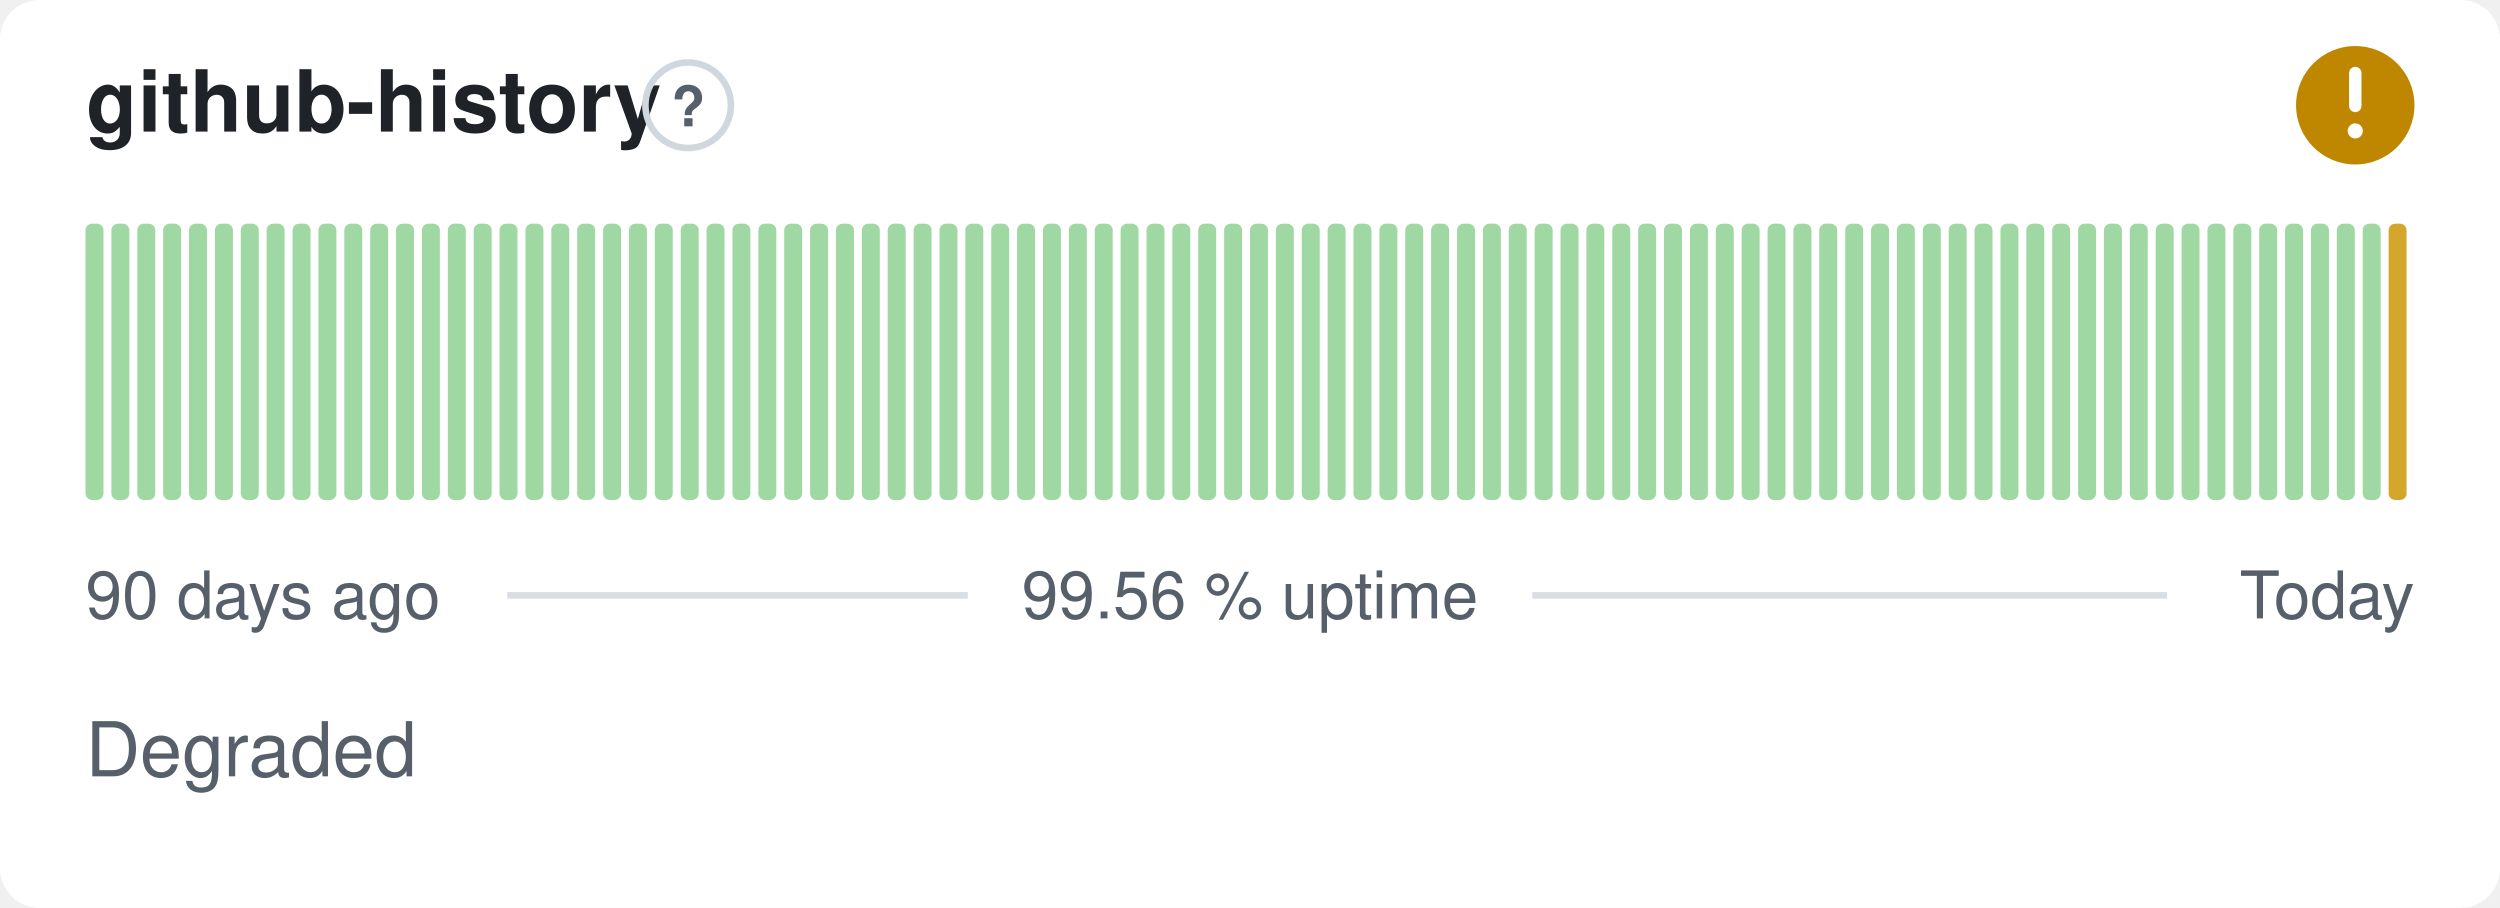
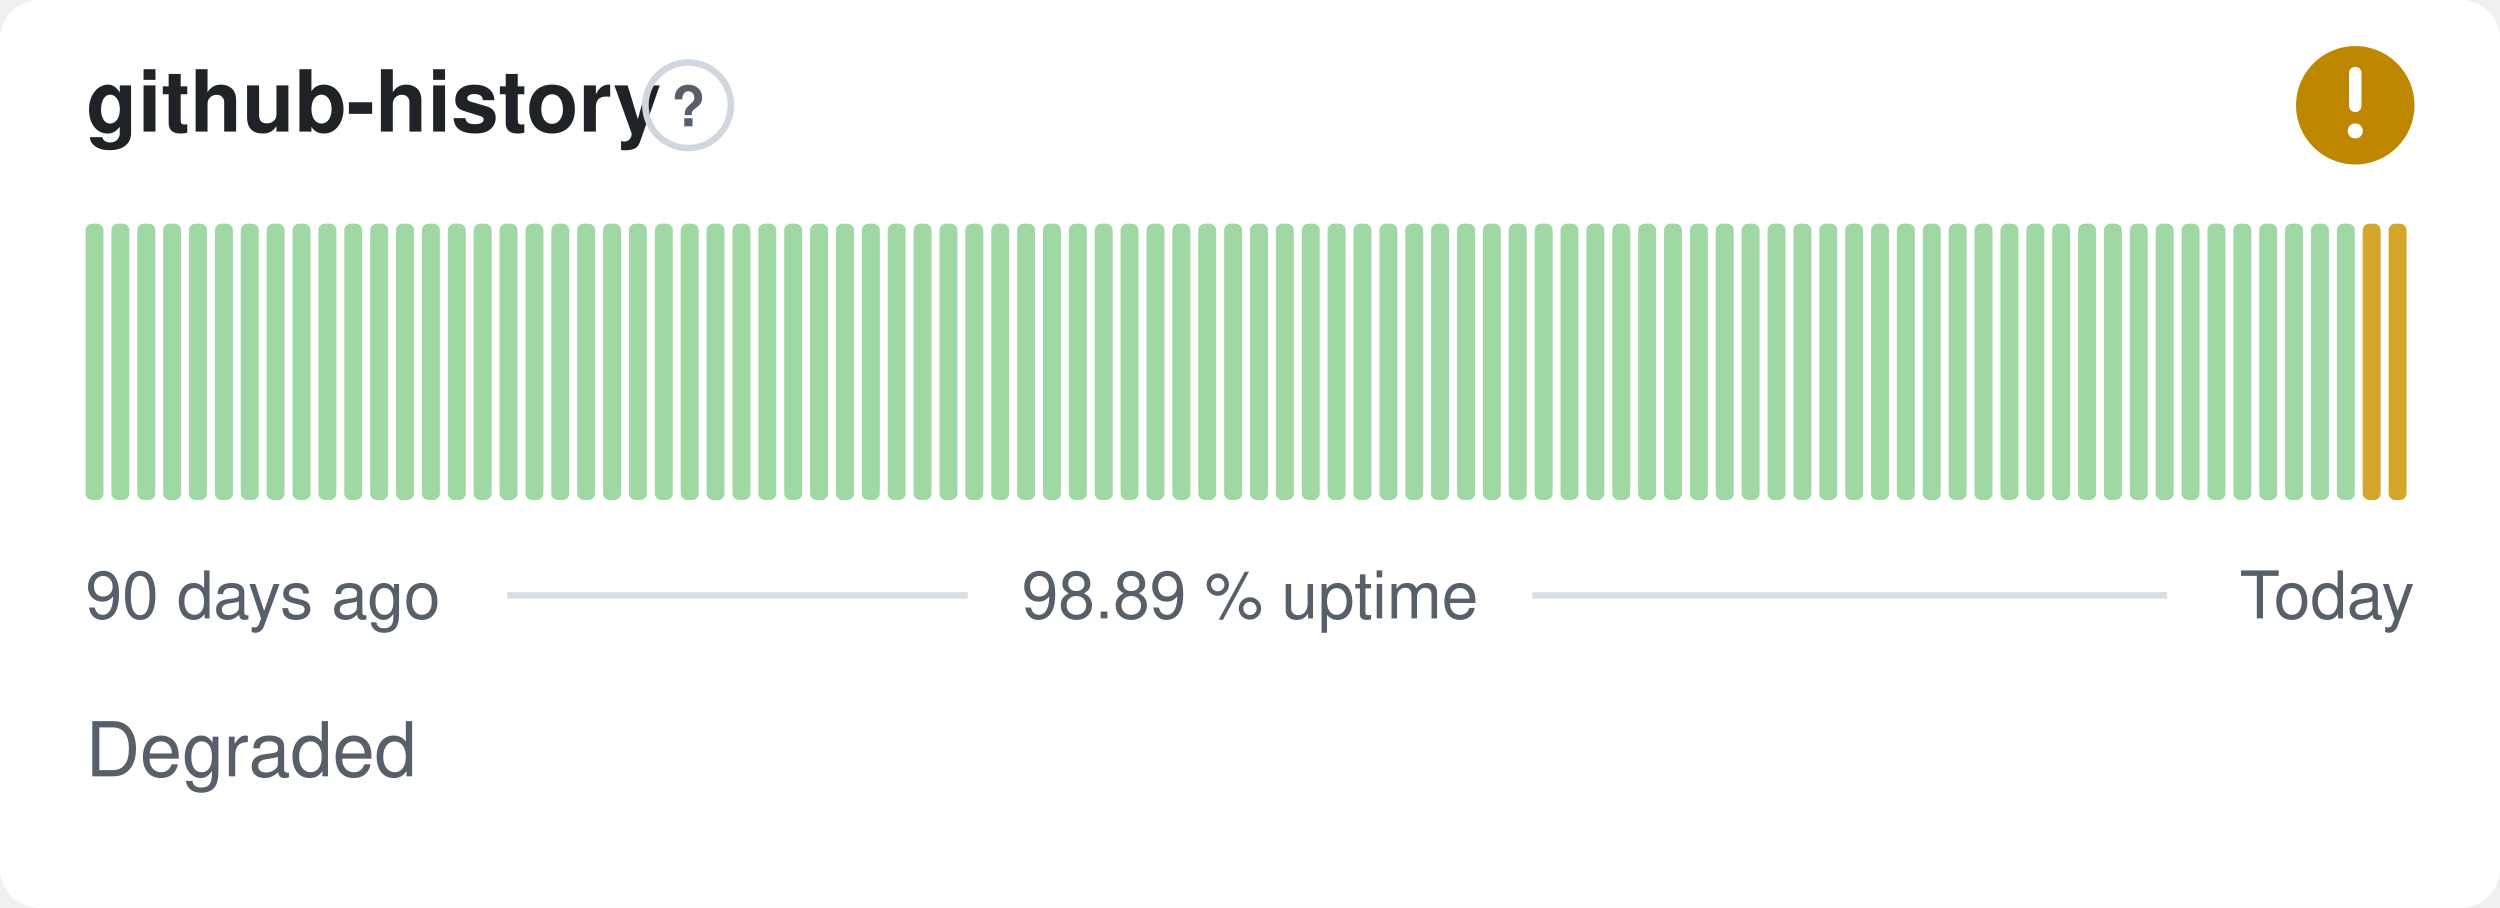
- <svg xmlns="http://www.w3.org/2000/svg" width="380" height="138" viewBox="0 0 380 138" role="img" aria-label="github-history: Degraded, 99.56 % uptime over the last 90 days" font-family="-apple-system,BlinkMacSystemFont,'Segoe UI',Helvetica,Arial,sans-serif">
+ <svg xmlns="http://www.w3.org/2000/svg" width="380" height="138" viewBox="0 0 380 138" role="img" aria-label="github-history: Degraded, 98.89 % uptime over the last 90 days" font-family="-apple-system,BlinkMacSystemFont,'Segoe UI',Helvetica,Arial,sans-serif">
  <style>
    @media (prefers-color-scheme: dark) {
      .bg { fill: #0d1117 }
      .title { fill: #e6edf3 }
      .muted { fill: #8b949e }
      .hint { stroke: #30363d }
      .rule { stroke: #30363d }
      .nodata { fill: #21262d }
    }
  </style>
  <rect class="bg" width="380" height="138" rx="6" fill="#ffffff" />
  <text class="title" x="13" y="20" font-size="13" font-weight="600" fill="#1f2328">github-history</text>
  <circle class="hint" cx="104.6" cy="16" r="6.5" fill="none" stroke="#d0d7de" stroke-width="1" />
  <text class="muted" x="104.6" y="19.2" text-anchor="middle" font-size="8.5" font-weight="700" fill="#57606a">?</text>
  <circle cx="358" cy="16" r="9" fill="#bf8700" />
  <path d="M358 11.10v5.00" fill="none" stroke="#fff" stroke-width="1.89" stroke-linecap="round" stroke-linejoin="round" />
  <circle cx="358" cy="19.90" r="1.15" fill="#fff" />
  <rect x="13.00" y="34.00" width="2.73" height="42.00" rx="1" fill="#9fd8a3" />
  <rect x="16.93" y="34.00" width="2.73" height="42.00" rx="1" fill="#9fd8a3" />
  <rect x="20.87" y="34.00" width="2.73" height="42.00" rx="1" fill="#9fd8a3" />
  <rect x="24.80" y="34.00" width="2.73" height="42.00" rx="1" fill="#9fd8a3" />
  <rect x="28.73" y="34.00" width="2.73" height="42.00" rx="1" fill="#9fd8a3" />
  <rect x="32.67" y="34.00" width="2.73" height="42.00" rx="1" fill="#9fd8a3" />
  <rect x="36.60" y="34.00" width="2.73" height="42.00" rx="1" fill="#9fd8a3" />
  <rect x="40.53" y="34.00" width="2.73" height="42.00" rx="1" fill="#9fd8a3" />
  <rect x="44.47" y="34.00" width="2.73" height="42.00" rx="1" fill="#9fd8a3" />
  <rect x="48.40" y="34.00" width="2.73" height="42.00" rx="1" fill="#9fd8a3" />
  <rect x="52.33" y="34.00" width="2.73" height="42.00" rx="1" fill="#9fd8a3" />
  <rect x="56.27" y="34.00" width="2.73" height="42.00" rx="1" fill="#9fd8a3" />
  <rect x="60.20" y="34.00" width="2.73" height="42.00" rx="1" fill="#9fd8a3" />
  <rect x="64.13" y="34.00" width="2.73" height="42.00" rx="1" fill="#9fd8a3" />
  <rect x="68.07" y="34.00" width="2.73" height="42.00" rx="1" fill="#9fd8a3" />
  <rect x="72.00" y="34.00" width="2.73" height="42.00" rx="1" fill="#9fd8a3" />
  <rect x="75.93" y="34.00" width="2.73" height="42.00" rx="1" fill="#9fd8a3" />
  <rect x="79.87" y="34.00" width="2.73" height="42.00" rx="1" fill="#9fd8a3" />
  <rect x="83.80" y="34.00" width="2.73" height="42.00" rx="1" fill="#9fd8a3" />
  <rect x="87.73" y="34.00" width="2.73" height="42.00" rx="1" fill="#9fd8a3" />
  <rect x="91.67" y="34.00" width="2.73" height="42.00" rx="1" fill="#9fd8a3" />
  <rect x="95.60" y="34.00" width="2.73" height="42.00" rx="1" fill="#9fd8a3" />
  <rect x="99.53" y="34.00" width="2.73" height="42.00" rx="1" fill="#9fd8a3" />
  <rect x="103.47" y="34.00" width="2.73" height="42.00" rx="1" fill="#9fd8a3" />
  <rect x="107.40" y="34.00" width="2.73" height="42.00" rx="1" fill="#9fd8a3" />
  <rect x="111.33" y="34.00" width="2.73" height="42.00" rx="1" fill="#9fd8a3" />
  <rect x="115.27" y="34.00" width="2.73" height="42.00" rx="1" fill="#9fd8a3" />
  <rect x="119.20" y="34.00" width="2.73" height="42.00" rx="1" fill="#9fd8a3" />
  <rect x="123.13" y="34.00" width="2.73" height="42.00" rx="1" fill="#9fd8a3" />
  <rect x="127.07" y="34.00" width="2.73" height="42.00" rx="1" fill="#9fd8a3" />
  <rect x="131.00" y="34.00" width="2.73" height="42.00" rx="1" fill="#9fd8a3" />
  <rect x="134.93" y="34.00" width="2.73" height="42.00" rx="1" fill="#9fd8a3" />
  <rect x="138.87" y="34.00" width="2.73" height="42.00" rx="1" fill="#9fd8a3" />
  <rect x="142.80" y="34.00" width="2.73" height="42.00" rx="1" fill="#9fd8a3" />
  <rect x="146.73" y="34.00" width="2.73" height="42.00" rx="1" fill="#9fd8a3" />
  <rect x="150.67" y="34.00" width="2.73" height="42.00" rx="1" fill="#9fd8a3" />
  <rect x="154.60" y="34.00" width="2.73" height="42.00" rx="1" fill="#9fd8a3" />
  <rect x="158.53" y="34.00" width="2.73" height="42.00" rx="1" fill="#9fd8a3" />
  <rect x="162.47" y="34.00" width="2.73" height="42.00" rx="1" fill="#9fd8a3" />
  <rect x="166.40" y="34.00" width="2.73" height="42.00" rx="1" fill="#9fd8a3" />
  <rect x="170.33" y="34.00" width="2.73" height="42.00" rx="1" fill="#9fd8a3" />
  <rect x="174.27" y="34.00" width="2.73" height="42.00" rx="1" fill="#9fd8a3" />
  <rect x="178.20" y="34.00" width="2.73" height="42.00" rx="1" fill="#9fd8a3" />
  <rect x="182.13" y="34.00" width="2.73" height="42.00" rx="1" fill="#9fd8a3" />
  <rect x="186.07" y="34.00" width="2.73" height="42.00" rx="1" fill="#9fd8a3" />
  <rect x="190.00" y="34.00" width="2.73" height="42.00" rx="1" fill="#9fd8a3" />
  <rect x="193.93" y="34.00" width="2.73" height="42.00" rx="1" fill="#9fd8a3" />
  <rect x="197.87" y="34.00" width="2.73" height="42.00" rx="1" fill="#9fd8a3" />
  <rect x="201.80" y="34.00" width="2.73" height="42.00" rx="1" fill="#9fd8a3" />
  <rect x="205.73" y="34.00" width="2.73" height="42.00" rx="1" fill="#9fd8a3" />
  <rect x="209.67" y="34.00" width="2.73" height="42.00" rx="1" fill="#9fd8a3" />
  <rect x="213.60" y="34.00" width="2.73" height="42.00" rx="1" fill="#9fd8a3" />
  <rect x="217.53" y="34.00" width="2.73" height="42.00" rx="1" fill="#9fd8a3" />
  <rect x="221.47" y="34.00" width="2.73" height="42.00" rx="1" fill="#9fd8a3" />
  <rect x="225.40" y="34.00" width="2.73" height="42.00" rx="1" fill="#9fd8a3" />
  <rect x="229.33" y="34.00" width="2.73" height="42.00" rx="1" fill="#9fd8a3" />
  <rect x="233.27" y="34.00" width="2.73" height="42.00" rx="1" fill="#9fd8a3" />
  <rect x="237.20" y="34.00" width="2.73" height="42.00" rx="1" fill="#9fd8a3" />
  <rect x="241.13" y="34.00" width="2.73" height="42.00" rx="1" fill="#9fd8a3" />
  <rect x="245.07" y="34.00" width="2.73" height="42.00" rx="1" fill="#9fd8a3" />
  <rect x="249.00" y="34.00" width="2.73" height="42.00" rx="1" fill="#9fd8a3" />
  <rect x="252.93" y="34.00" width="2.73" height="42.00" rx="1" fill="#9fd8a3" />
  <rect x="256.87" y="34.00" width="2.73" height="42.00" rx="1" fill="#9fd8a3" />
  <rect x="260.80" y="34.00" width="2.73" height="42.00" rx="1" fill="#9fd8a3" />
  <rect x="264.73" y="34.00" width="2.73" height="42.00" rx="1" fill="#9fd8a3" />
  <rect x="268.67" y="34.00" width="2.73" height="42.00" rx="1" fill="#9fd8a3" />
  <rect x="272.60" y="34.00" width="2.73" height="42.00" rx="1" fill="#9fd8a3" />
  <rect x="276.53" y="34.00" width="2.73" height="42.00" rx="1" fill="#9fd8a3" />
  <rect x="280.47" y="34.00" width="2.73" height="42.00" rx="1" fill="#9fd8a3" />
  <rect x="284.40" y="34.00" width="2.73" height="42.00" rx="1" fill="#9fd8a3" />
  <rect x="288.33" y="34.00" width="2.73" height="42.00" rx="1" fill="#9fd8a3" />
  <rect x="292.27" y="34.00" width="2.73" height="42.00" rx="1" fill="#9fd8a3" />
  <rect x="296.20" y="34.00" width="2.73" height="42.00" rx="1" fill="#9fd8a3" />
  <rect x="300.13" y="34.00" width="2.73" height="42.00" rx="1" fill="#9fd8a3" />
  <rect x="304.07" y="34.00" width="2.73" height="42.00" rx="1" fill="#9fd8a3" />
  <rect x="308.00" y="34.00" width="2.73" height="42.00" rx="1" fill="#9fd8a3" />
  <rect x="311.93" y="34.00" width="2.73" height="42.00" rx="1" fill="#9fd8a3" />
  <rect x="315.87" y="34.00" width="2.73" height="42.00" rx="1" fill="#9fd8a3" />
  <rect x="319.80" y="34.00" width="2.73" height="42.00" rx="1" fill="#9fd8a3" />
  <rect x="323.73" y="34.00" width="2.73" height="42.00" rx="1" fill="#9fd8a3" />
  <rect x="327.67" y="34.00" width="2.73" height="42.00" rx="1" fill="#9fd8a3" />
  <rect x="331.60" y="34.00" width="2.73" height="42.00" rx="1" fill="#9fd8a3" />
  <rect x="335.53" y="34.00" width="2.73" height="42.00" rx="1" fill="#9fd8a3" />
  <rect x="339.47" y="34.00" width="2.73" height="42.00" rx="1" fill="#9fd8a3" />
  <rect x="343.40" y="34.00" width="2.73" height="42.00" rx="1" fill="#9fd8a3" />
  <rect x="347.33" y="34.00" width="2.73" height="42.00" rx="1" fill="#9fd8a3" />
  <rect x="351.27" y="34.00" width="2.73" height="42.00" rx="1" fill="#9fd8a3" />
  <rect x="355.20" y="34.00" width="2.73" height="42.00" rx="1" fill="#9fd8a3" />
-   <rect x="359.13" y="34.00" width="2.73" height="42.00" rx="1" fill="#9fd8a3" />
+   <rect x="359.13" y="34.00" width="2.73" height="42.00" rx="1" fill="#d4a72c" />
  <rect x="363.07" y="34.00" width="2.73" height="42.00" rx="1" fill="#d4a72c" />
  <text class="muted" x="13" y="94" font-size="10" fill="#57606a">90 days ago</text>
-   <text class="muted" x="190" y="94" text-anchor="middle" font-size="10" fill="#57606a">99.56 % uptime</text>
+   <text class="muted" x="190" y="94" text-anchor="middle" font-size="10" fill="#57606a">98.89 % uptime</text>
  <text class="muted" x="367" y="94" text-anchor="end" font-size="10" fill="#57606a">Today</text>
  <line class="rule" x1="77.1" y1="90.5" x2="147.1" y2="90.5" stroke="#d8dee4" stroke-width="1" />
  <line class="rule" x1="232.9" y1="90.5" x2="329.4" y2="90.5" stroke="#d8dee4" stroke-width="1" />
  <text class="muted" x="13" y="118" font-size="11.5" fill="#57606a">Degraded</text>
</svg>
